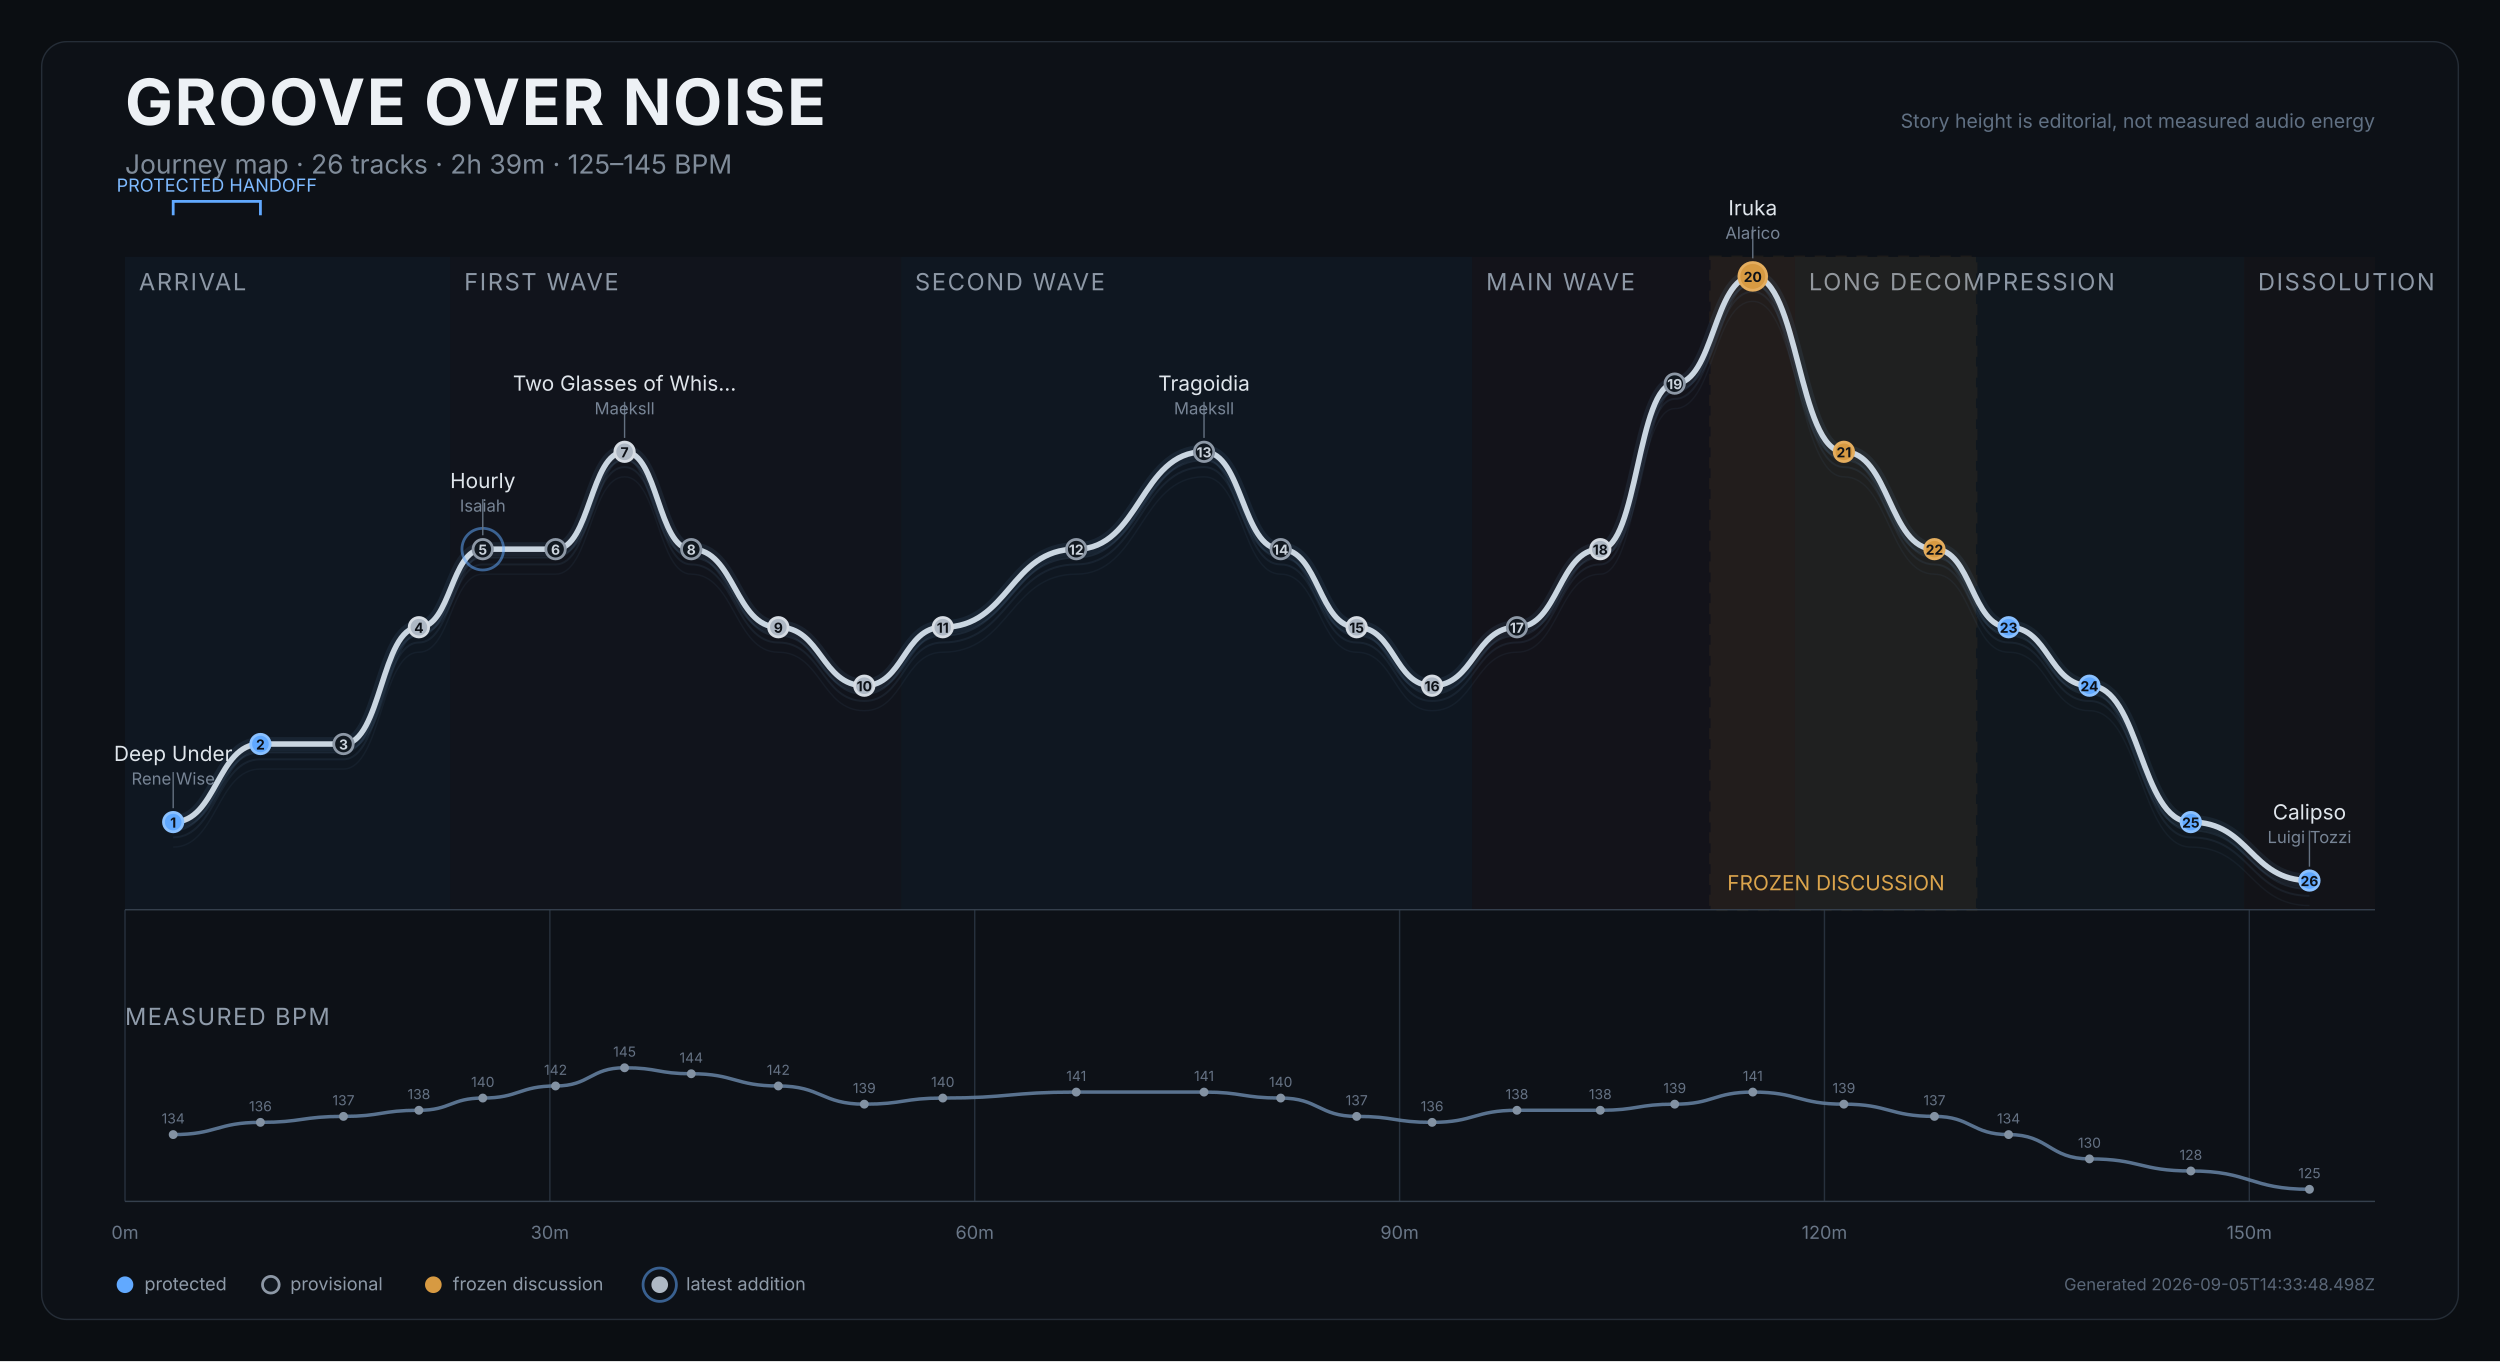
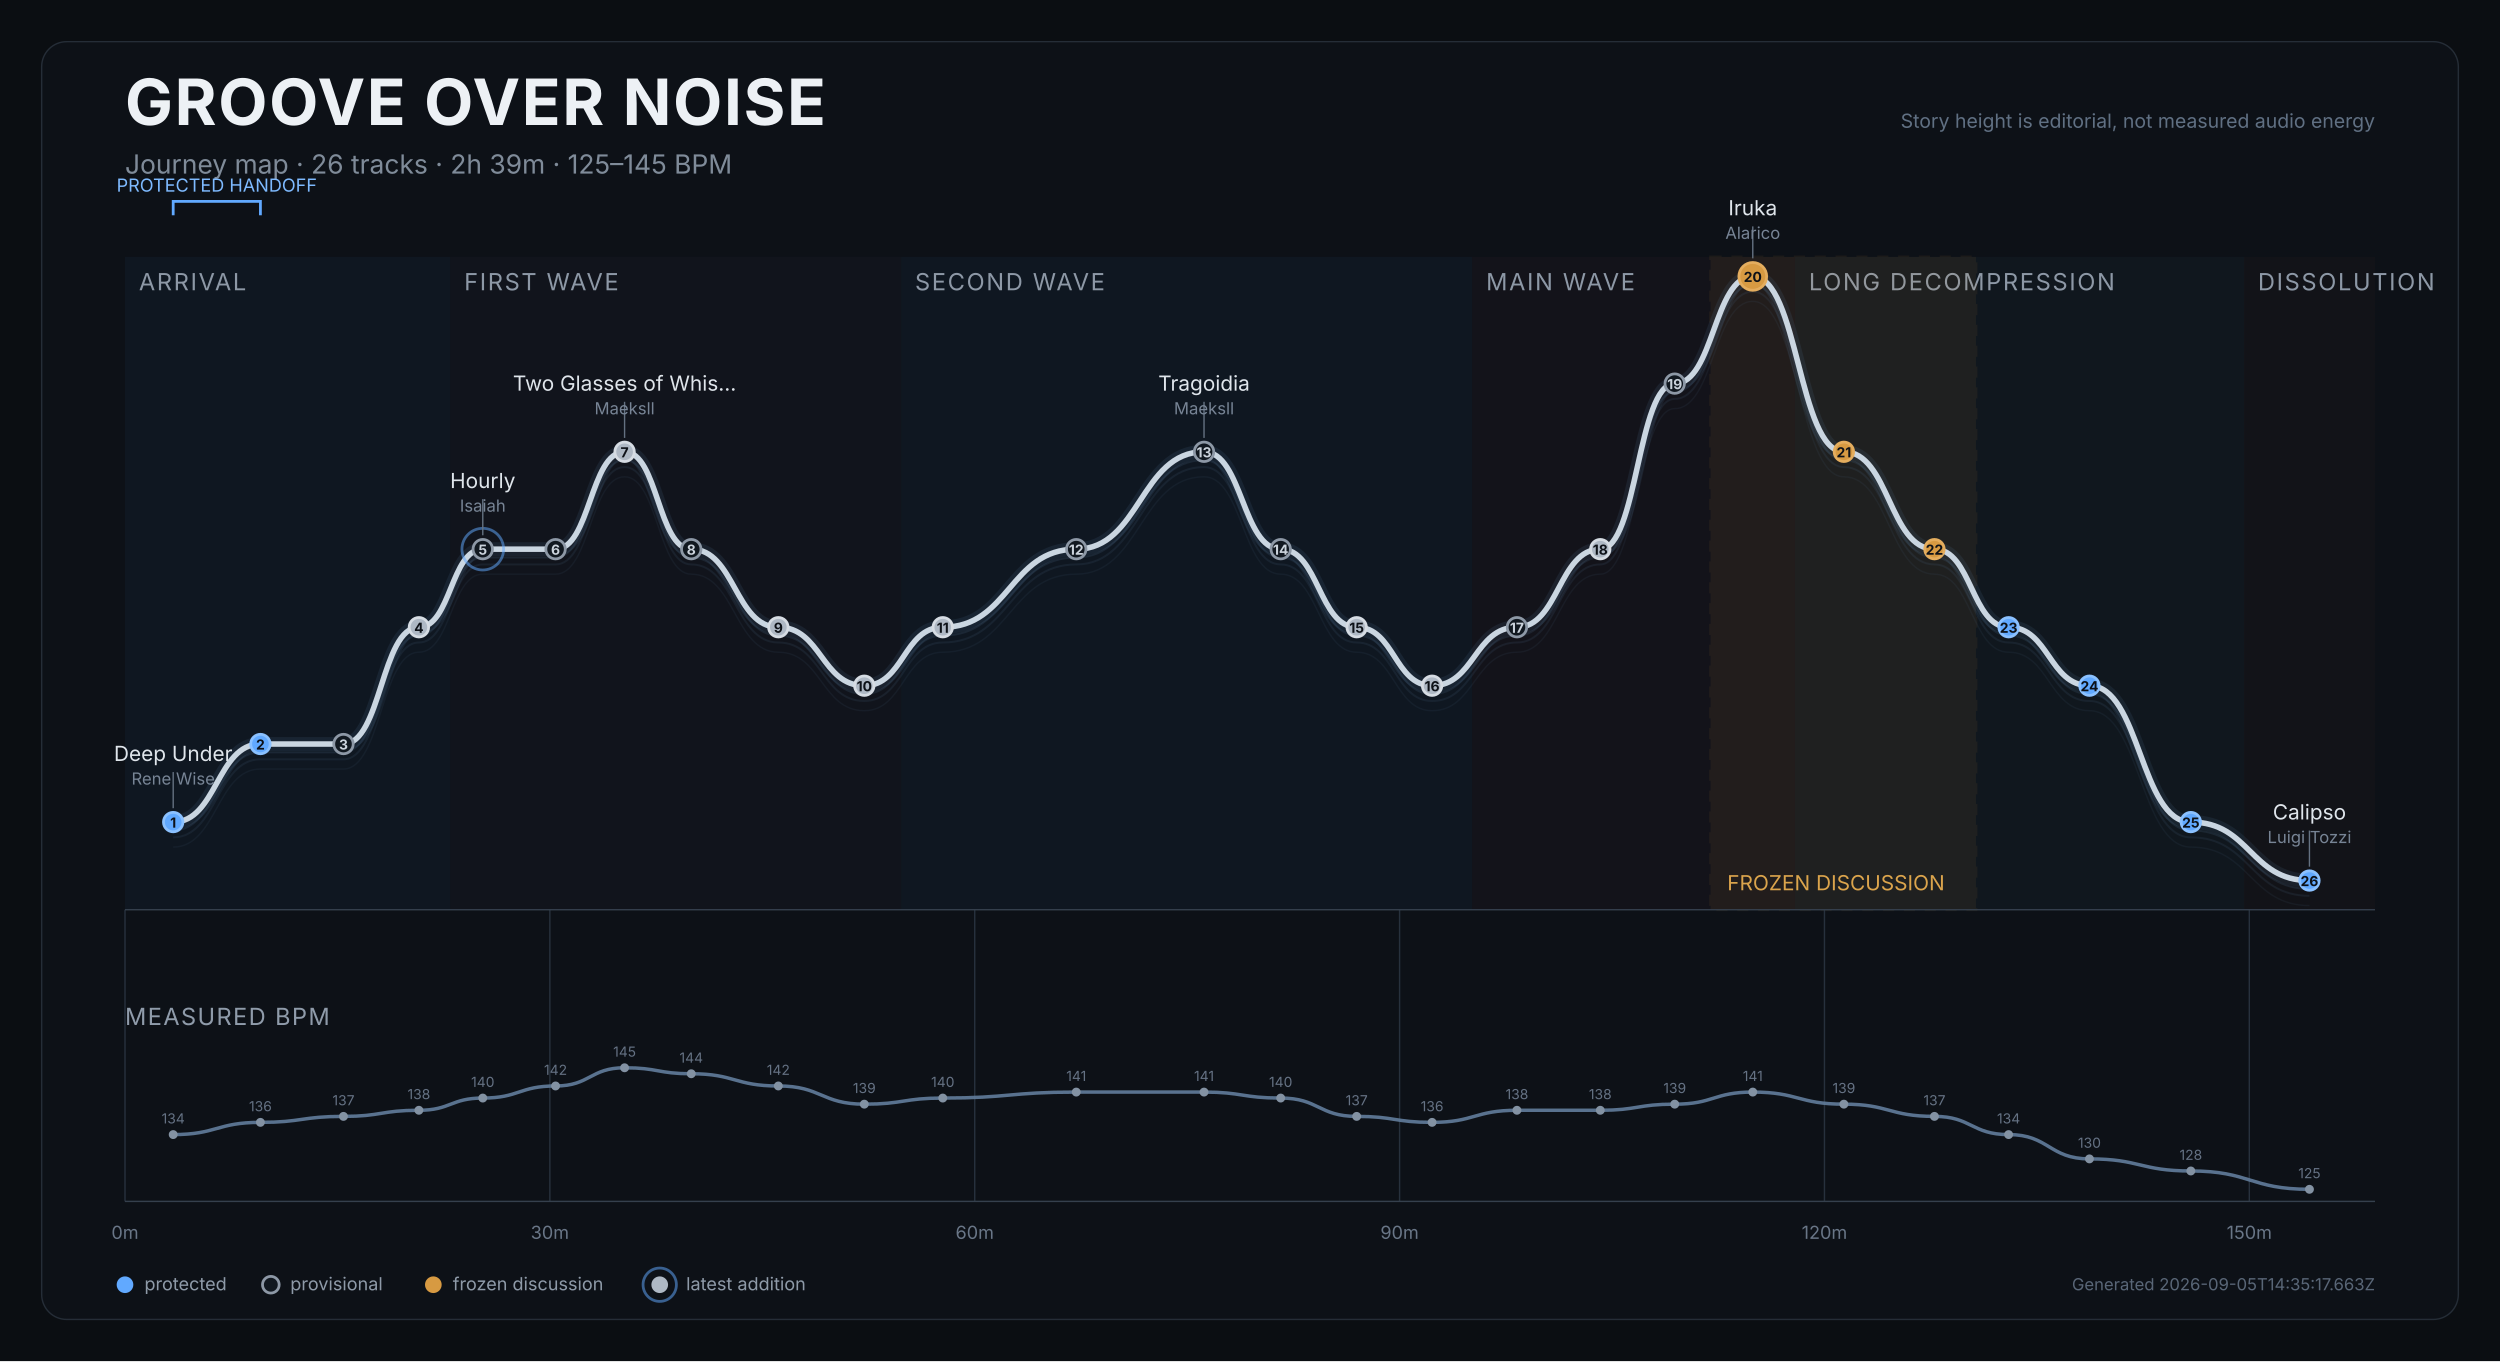
<svg xmlns="http://www.w3.org/2000/svg" width="1800" height="980" viewBox="0 0 1800 980" role="img" aria-labelledby="title desc">
  <rect width="1800" height="980" fill="#0b0e12" />
  <rect x="30" y="30" width="1740" height="920" rx="18" fill="#0d1117" stroke="#252d37" />
  <text x="90" y="90" fill="#edf1f5" font-size="46" font-weight="750" font-family="Inter,Arial,sans-serif" letter-spacing="1.2">GROOVE OVER NOISE</text>
  <text x="90" y="125" fill="#7f8b99" font-size="19" font-family="Inter,Arial,sans-serif">Journey map · 26 tracks · 2h 39m · 125–145 BPM</text>
  <text x="1710" y="92" text-anchor="end" fill="#607083" font-size="14" font-family="Inter,Arial,sans-serif">Story height is editorial, not measured audio energy</text>
  <g>
    <rect x="90.0" y="185" width="234.2" height="470" fill="#101923" opacity="0.82" />
    <text x="100.0" y="209" fill="#8d98a6" font-size="17" font-family="Inter,Arial,sans-serif" letter-spacing="1.2">ARRIVAL</text>
  </g>
  <g>
    <rect x="324.2" y="185" width="324.6" height="470" fill="#12151d" opacity="0.82" />
    <text x="334.2" y="209" fill="#8d98a6" font-size="17" font-family="Inter,Arial,sans-serif" letter-spacing="1.2">FIRST WAVE</text>
  </g>
  <g>
    <rect x="648.8" y="185" width="411.2" height="470" fill="#101923" opacity="0.82" />
    <text x="658.8" y="209" fill="#8d98a6" font-size="17" font-family="Inter,Arial,sans-serif" letter-spacing="1.2">SECOND WAVE</text>
  </g>
  <g>
    <rect x="1060.0" y="185" width="232.3" height="470" fill="#15131b" opacity="0.82" />
    <text x="1070.0" y="209" fill="#8d98a6" font-size="17" font-family="Inter,Arial,sans-serif" letter-spacing="1.2">MAIN WAVE</text>
  </g>
  <g>
    <rect x="1292.4" y="185" width="323.3" height="470" fill="#111820" opacity="0.82" />
    <text x="1302.4" y="209" fill="#8d98a6" font-size="17" font-family="Inter,Arial,sans-serif" letter-spacing="1.2">LONG DECOMPRESSION</text>
  </g>
  <g>
    <rect x="1615.7" y="185" width="94.3" height="470" fill="#131419" opacity="0.82" />
    <text x="1625.7" y="209" fill="#8d98a6" font-size="17" font-family="Inter,Arial,sans-serif" letter-spacing="1.2">DISSOLUTION</text>
  </g>
  <g>
    <rect x="1231.6" y="185" width="191.1" height="470" fill="#c98a2e" opacity="0.08" stroke="#c98a2e" stroke-width="2" stroke-dasharray="8 7" />
    <text x="1243.6" y="641" fill="#dba44c" font-size="15" font-family="Inter,Arial,sans-serif">FROZEN DISCUSSION</text>
  </g>
  <line x1="90.0" y1="655" x2="90.0" y2="865" stroke="#27313d" stroke-width="1" />
  <text x="90.0" y="892" text-anchor="middle" fill="#697687" font-size="13" font-family="Inter,Arial,sans-serif">0m</text>
  <line x1="395.9" y1="655" x2="395.9" y2="865" stroke="#27313d" stroke-width="1" />
  <text x="395.9" y="892" text-anchor="middle" fill="#697687" font-size="13" font-family="Inter,Arial,sans-serif">30m</text>
  <line x1="701.8" y1="655" x2="701.8" y2="865" stroke="#27313d" stroke-width="1" />
  <text x="701.8" y="892" text-anchor="middle" fill="#697687" font-size="13" font-family="Inter,Arial,sans-serif">60m</text>
  <line x1="1007.7" y1="655" x2="1007.7" y2="865" stroke="#27313d" stroke-width="1" />
  <text x="1007.7" y="892" text-anchor="middle" fill="#697687" font-size="13" font-family="Inter,Arial,sans-serif">90m</text>
  <line x1="1313.6" y1="655" x2="1313.6" y2="865" stroke="#27313d" stroke-width="1" />
  <text x="1313.6" y="892" text-anchor="middle" fill="#697687" font-size="13" font-family="Inter,Arial,sans-serif">120m</text>
  <line x1="1619.5" y1="655" x2="1619.5" y2="865" stroke="#27313d" stroke-width="1" />
  <text x="1619.5" y="892" text-anchor="middle" fill="#697687" font-size="13" font-family="Inter,Arial,sans-serif">150m</text>
  <line x1="90" y1="655" x2="1710" y2="655" stroke="#35404d" />
  <path d="M 124.7 609.9 C 156.1 609.9, 156.1 553.7, 187.5 553.7 C 217.4 553.7, 217.4 553.7, 247.3 553.7 C 274.5 553.7, 274.5 469.6, 301.6 469.6 C 324.6 469.6, 324.6 413.4, 347.6 413.4 C 373.8 413.4, 373.8 413.4, 400.0 413.4 C 424.9 413.4, 424.9 343.3, 449.7 343.3 C 473.7 343.3, 473.7 413.4, 497.7 413.4 C 529.1 413.4, 529.1 469.6, 560.4 469.6 C 591.4 469.6, 591.4 511.7, 622.3 511.7 C 650.6 511.7, 650.6 469.6, 678.8 469.6 C 726.9 469.6, 726.9 413.4, 774.9 413.4 C 820.9 413.4, 820.9 343.3, 866.9 343.3 C 894.5 343.3, 894.5 413.4, 922.1 413.4 C 949.5 413.4, 949.5 469.6, 976.8 469.6 C 1004.0 469.6, 1004.0 511.7, 1031.1 511.7 C 1061.6 511.7, 1061.6 469.6, 1092.2 469.6 C 1122.2 469.6, 1122.2 413.4, 1152.2 413.4 C 1179.0 413.4, 1179.0 294.2, 1205.8 294.2 C 1233.9 294.2, 1233.9 217.0, 1262.0 217.0 C 1294.8 217.0, 1294.8 343.3, 1327.6 343.3 C 1360.2 343.3, 1360.2 413.4, 1392.8 413.4 C 1419.5 413.4, 1419.5 469.6, 1446.2 469.6 C 1475.3 469.6, 1475.3 511.7, 1504.4 511.7 C 1540.9 511.7, 1540.9 609.9, 1577.4 609.9 C 1620.1 609.9, 1620.1 652.0, 1662.8 652.0" fill="none" stroke="#45617c" stroke-width="1" opacity="0.12" />
  <path d="M 124.7 602.9 C 156.1 602.9, 156.1 546.7, 187.5 546.7 C 217.4 546.7, 217.4 546.7, 247.3 546.7 C 274.5 546.7, 274.5 462.6, 301.6 462.6 C 324.6 462.6, 324.6 406.4, 347.6 406.4 C 373.8 406.4, 373.8 406.4, 400.0 406.4 C 424.9 406.4, 424.9 336.3, 449.7 336.3 C 473.7 336.3, 473.7 406.4, 497.7 406.4 C 529.1 406.4, 529.1 462.6, 560.4 462.6 C 591.4 462.6, 591.4 504.7, 622.3 504.7 C 650.6 504.7, 650.6 462.6, 678.8 462.6 C 726.9 462.6, 726.9 406.4, 774.9 406.4 C 820.9 406.4, 820.9 336.3, 866.9 336.3 C 894.5 336.3, 894.5 406.4, 922.1 406.4 C 949.5 406.4, 949.5 462.6, 976.8 462.6 C 1004.0 462.6, 1004.0 504.7, 1031.1 504.7 C 1061.6 504.7, 1061.6 462.6, 1092.2 462.6 C 1122.2 462.6, 1122.2 406.4, 1152.2 406.4 C 1179.0 406.4, 1179.0 287.2, 1205.8 287.2 C 1233.9 287.2, 1233.9 210.0, 1262.0 210.0 C 1294.8 210.0, 1294.8 336.3, 1327.6 336.3 C 1360.2 336.3, 1360.2 406.4, 1392.8 406.4 C 1419.5 406.4, 1419.5 462.6, 1446.2 462.6 C 1475.3 462.6, 1475.3 504.7, 1504.4 504.7 C 1540.9 504.7, 1540.9 602.9, 1577.4 602.9 C 1620.1 602.9, 1620.1 645.0, 1662.8 645.0" fill="none" stroke="#45617c" stroke-width="1.4" opacity="0.17" />
  <path d="M 124.7 597.9 C 156.1 597.9, 156.1 541.7, 187.5 541.7 C 217.4 541.7, 217.4 541.7, 247.3 541.7 C 274.5 541.7, 274.5 457.6, 301.6 457.6 C 324.6 457.6, 324.6 401.4, 347.6 401.4 C 373.8 401.4, 373.8 401.4, 400.0 401.4 C 424.9 401.4, 424.9 331.3, 449.7 331.3 C 473.7 331.3, 473.7 401.4, 497.7 401.4 C 529.1 401.4, 529.1 457.6, 560.4 457.6 C 591.4 457.6, 591.4 499.7, 622.3 499.7 C 650.6 499.7, 650.6 457.6, 678.8 457.6 C 726.9 457.6, 726.9 401.4, 774.9 401.4 C 820.9 401.4, 820.9 331.3, 866.9 331.3 C 894.5 331.3, 894.5 401.4, 922.1 401.4 C 949.5 401.4, 949.5 457.6, 976.8 457.6 C 1004.0 457.6, 1004.0 499.7, 1031.1 499.7 C 1061.6 499.7, 1061.6 457.6, 1092.2 457.6 C 1122.2 457.6, 1122.2 401.4, 1152.2 401.4 C 1179.0 401.4, 1179.0 282.2, 1205.8 282.2 C 1233.9 282.2, 1233.9 205.0, 1262.0 205.0 C 1294.8 205.0, 1294.8 331.3, 1327.6 331.3 C 1360.2 331.3, 1360.2 401.4, 1392.8 401.4 C 1419.5 401.4, 1419.5 457.6, 1446.2 457.6 C 1475.3 457.6, 1475.3 499.7, 1504.4 499.7 C 1540.9 499.7, 1540.9 597.9, 1577.4 597.9 C 1620.1 597.9, 1620.1 640.0, 1662.8 640.0" fill="none" stroke="#45617c" stroke-width="1.4" opacity="0.22" />
  <path d="M 124.7 591.9 C 156.1 591.9, 156.1 535.7, 187.5 535.7 C 217.4 535.7, 217.4 535.7, 247.3 535.7 C 274.5 535.7, 274.5 451.6, 301.6 451.6 C 324.6 451.6, 324.6 395.4, 347.6 395.4 C 373.8 395.4, 373.8 395.4, 400.0 395.4 C 424.9 395.4, 424.9 325.3, 449.7 325.3 C 473.7 325.3, 473.7 395.4, 497.7 395.4 C 529.1 395.4, 529.1 451.6, 560.4 451.6 C 591.4 451.6, 591.4 493.7, 622.3 493.7 C 650.6 493.7, 650.6 451.6, 678.8 451.6 C 726.9 451.6, 726.9 395.4, 774.9 395.4 C 820.9 395.4, 820.9 325.3, 866.9 325.3 C 894.5 325.3, 894.5 395.4, 922.1 395.4 C 949.5 395.4, 949.5 451.6, 976.8 451.6 C 1004.0 451.6, 1004.0 493.7, 1031.1 493.7 C 1061.6 493.7, 1061.6 451.6, 1092.2 451.6 C 1122.2 451.6, 1122.2 395.4, 1152.2 395.4 C 1179.0 395.4, 1179.0 276.2, 1205.8 276.2 C 1233.9 276.2, 1233.9 199.0, 1262.0 199.0 C 1294.8 199.0, 1294.8 325.3, 1327.6 325.3 C 1360.2 325.3, 1360.2 395.4, 1392.8 395.4 C 1419.5 395.4, 1419.5 451.6, 1446.2 451.6 C 1475.3 451.6, 1475.3 493.7, 1504.4 493.7 C 1540.9 493.7, 1540.9 591.9, 1577.4 591.9 C 1620.1 591.9, 1620.1 634.0, 1662.8 634.0" fill="none" stroke="#d9e0e7" stroke-width="4" stroke-linecap="round" stroke-linejoin="round" />
  <path d="M 124.7 591.9 C 156.1 591.9, 156.1 535.7, 187.5 535.7 C 217.4 535.7, 217.4 535.7, 247.3 535.7 C 274.5 535.7, 274.5 451.6, 301.6 451.6 C 324.6 451.6, 324.6 395.4, 347.6 395.4 C 373.8 395.4, 373.8 395.4, 400.0 395.4 C 424.9 395.4, 424.9 325.3, 449.7 325.3 C 473.7 325.3, 473.7 395.4, 497.7 395.4 C 529.1 395.4, 529.1 451.6, 560.4 451.6 C 591.4 451.6, 591.4 493.7, 622.3 493.7 C 650.6 493.7, 650.6 451.6, 678.8 451.6 C 726.9 451.6, 726.9 395.4, 774.9 395.4 C 820.9 395.4, 820.9 325.3, 866.9 325.3 C 894.5 325.3, 894.5 395.4, 922.1 395.4 C 949.5 395.4, 949.5 451.6, 976.8 451.6 C 1004.0 451.6, 1004.0 493.7, 1031.1 493.7 C 1061.6 493.7, 1061.6 451.6, 1092.2 451.6 C 1122.2 451.6, 1122.2 395.4, 1152.2 395.4 C 1179.0 395.4, 1179.0 276.2, 1205.8 276.2 C 1233.9 276.2, 1233.9 199.0, 1262.0 199.0 C 1294.8 199.0, 1294.8 325.3, 1327.6 325.3 C 1360.2 325.3, 1360.2 395.4, 1392.8 395.4 C 1419.5 395.4, 1419.5 451.6, 1446.2 451.6 C 1475.3 451.6, 1475.3 493.7, 1504.4 493.7 C 1540.9 493.7, 1540.9 591.9, 1577.4 591.9 C 1620.1 591.9, 1620.1 634.0, 1662.8 634.0" fill="none" stroke="#6088b1" stroke-width="10" opacity="0.12" stroke-linecap="round" />
  <g>
    <path d="M 124.7 155 L 124.7 145 L 187.5 145 L 187.5 155" fill="none" stroke="#61a9ff" stroke-width="2" />
    <text x="156.1" y="138" text-anchor="middle" fill="#7ebaff" font-size="13" font-family="Inter,Arial,sans-serif">PROTECTED HANDOFF</text>
  </g>
  <g>
    <circle cx="124.7" cy="591.9" r="7" fill="#61a9ff" stroke="#8bc1ff" stroke-width="2" />
    <text x="124.7" y="595.9" text-anchor="middle" fill="#0d1117" font-size="10" font-weight="700" font-family="Inter,Arial,sans-serif">1</text>
    <g>
      <line x1="124.7" y1="581.9" x2="124.7" y2="555.9" stroke="#647181" stroke-width="1" />
      <text x="124.7" y="547.9" text-anchor="middle" fill="#dfe5eb" font-size="15" font-family="Inter,Arial,sans-serif">Deep Under</text>
      <text x="124.7" y="564.9" text-anchor="middle" fill="#778495" font-size="12" font-family="Inter,Arial,sans-serif">Rene Wise</text>
    </g>
  </g>
  <g>
    <circle cx="187.5" cy="535.7" r="7" fill="#61a9ff" stroke="#8bc1ff" stroke-width="2" />
    <text x="187.5" y="539.7" text-anchor="middle" fill="#0d1117" font-size="10" font-weight="700" font-family="Inter,Arial,sans-serif">2</text>
  </g>
  <g>
    <circle cx="247.3" cy="535.7" r="7" fill="#111820" stroke="#8d98a6" stroke-width="2" />
    <text x="247.3" y="539.7" text-anchor="middle" fill="#cbd3dc" font-size="10" font-weight="700" font-family="Inter,Arial,sans-serif">3</text>
  </g>
  <g>
    <circle cx="301.6" cy="451.6" r="7" fill="#aeb8c4" stroke="#d6dce3" stroke-width="2" />
    <text x="301.6" y="455.6" text-anchor="middle" fill="#0d1117" font-size="10" font-weight="700" font-family="Inter,Arial,sans-serif">4</text>
  </g>
  <g>
    <circle cx="347.6" cy="395.4" r="15" fill="none" stroke="#61a9ff" stroke-width="2" opacity="0.52" />
    <circle cx="347.6" cy="395.4" r="7" fill="#111820" stroke="#8d98a6" stroke-width="2" />
    <text x="347.6" y="399.4" text-anchor="middle" fill="#cbd3dc" font-size="10" font-weight="700" font-family="Inter,Arial,sans-serif">5</text>
    <g>
      <line x1="347.6" y1="385.4" x2="347.6" y2="359.4" stroke="#647181" stroke-width="1" />
      <text x="347.6" y="351.4" text-anchor="middle" fill="#dfe5eb" font-size="15" font-family="Inter,Arial,sans-serif">Hourly</text>
      <text x="347.6" y="368.4" text-anchor="middle" fill="#778495" font-size="12" font-family="Inter,Arial,sans-serif">Isaiah</text>
    </g>
  </g>
  <g>
    <circle cx="400.0" cy="395.4" r="7" fill="#111820" stroke="#8d98a6" stroke-width="2" />
    <text x="400.0" y="399.4" text-anchor="middle" fill="#cbd3dc" font-size="10" font-weight="700" font-family="Inter,Arial,sans-serif">6</text>
  </g>
  <g>
    <circle cx="449.7" cy="325.3" r="7" fill="#aeb8c4" stroke="#d6dce3" stroke-width="2" />
    <text x="449.7" y="329.3" text-anchor="middle" fill="#0d1117" font-size="10" font-weight="700" font-family="Inter,Arial,sans-serif">7</text>
    <g>
      <line x1="449.7" y1="315.3" x2="449.7" y2="289.3" stroke="#647181" stroke-width="1" />
      <text x="449.7" y="281.3" text-anchor="middle" fill="#dfe5eb" font-size="15" font-family="Inter,Arial,sans-serif">Two Glasses of Whis…</text>
      <text x="449.7" y="298.3" text-anchor="middle" fill="#778495" font-size="12" font-family="Inter,Arial,sans-serif">Maeksll</text>
    </g>
  </g>
  <g>
    <circle cx="497.7" cy="395.4" r="7" fill="#111820" stroke="#8d98a6" stroke-width="2" />
    <text x="497.7" y="399.4" text-anchor="middle" fill="#cbd3dc" font-size="10" font-weight="700" font-family="Inter,Arial,sans-serif">8</text>
  </g>
  <g>
    <circle cx="560.4" cy="451.6" r="7" fill="#aeb8c4" stroke="#d6dce3" stroke-width="2" />
    <text x="560.4" y="455.6" text-anchor="middle" fill="#0d1117" font-size="10" font-weight="700" font-family="Inter,Arial,sans-serif">9</text>
  </g>
  <g>
    <circle cx="622.3" cy="493.7" r="7" fill="#aeb8c4" stroke="#d6dce3" stroke-width="2" />
    <text x="622.3" y="497.7" text-anchor="middle" fill="#0d1117" font-size="10" font-weight="700" font-family="Inter,Arial,sans-serif">10</text>
  </g>
  <g>
    <circle cx="678.8" cy="451.6" r="7" fill="#aeb8c4" stroke="#d6dce3" stroke-width="2" />
    <text x="678.8" y="455.6" text-anchor="middle" fill="#0d1117" font-size="10" font-weight="700" font-family="Inter,Arial,sans-serif">11</text>
  </g>
  <g>
    <circle cx="774.9" cy="395.4" r="7" fill="#111820" stroke="#8d98a6" stroke-width="2" />
    <text x="774.9" y="399.4" text-anchor="middle" fill="#cbd3dc" font-size="10" font-weight="700" font-family="Inter,Arial,sans-serif">12</text>
  </g>
  <g>
    <circle cx="866.9" cy="325.3" r="7" fill="#111820" stroke="#8d98a6" stroke-width="2" />
    <text x="866.9" y="329.3" text-anchor="middle" fill="#cbd3dc" font-size="10" font-weight="700" font-family="Inter,Arial,sans-serif">13</text>
    <g>
      <line x1="866.9" y1="315.3" x2="866.9" y2="289.3" stroke="#647181" stroke-width="1" />
      <text x="866.9" y="281.3" text-anchor="middle" fill="#dfe5eb" font-size="15" font-family="Inter,Arial,sans-serif">Tragoidia</text>
      <text x="866.9" y="298.3" text-anchor="middle" fill="#778495" font-size="12" font-family="Inter,Arial,sans-serif">Maeksll</text>
    </g>
  </g>
  <g>
    <circle cx="922.1" cy="395.4" r="7" fill="#111820" stroke="#8d98a6" stroke-width="2" />
    <text x="922.1" y="399.4" text-anchor="middle" fill="#cbd3dc" font-size="10" font-weight="700" font-family="Inter,Arial,sans-serif">14</text>
  </g>
  <g>
    <circle cx="976.8" cy="451.6" r="7" fill="#aeb8c4" stroke="#d6dce3" stroke-width="2" />
    <text x="976.8" y="455.6" text-anchor="middle" fill="#0d1117" font-size="10" font-weight="700" font-family="Inter,Arial,sans-serif">15</text>
  </g>
  <g>
    <circle cx="1031.1" cy="493.7" r="7" fill="#aeb8c4" stroke="#d6dce3" stroke-width="2" />
    <text x="1031.1" y="497.7" text-anchor="middle" fill="#0d1117" font-size="10" font-weight="700" font-family="Inter,Arial,sans-serif">16</text>
  </g>
  <g>
    <circle cx="1092.2" cy="451.6" r="7" fill="#111820" stroke="#8d98a6" stroke-width="2" />
    <text x="1092.2" y="455.6" text-anchor="middle" fill="#cbd3dc" font-size="10" font-weight="700" font-family="Inter,Arial,sans-serif">17</text>
  </g>
  <g>
    <circle cx="1152.2" cy="395.4" r="7" fill="#aeb8c4" stroke="#d6dce3" stroke-width="2" />
    <text x="1152.2" y="399.4" text-anchor="middle" fill="#0d1117" font-size="10" font-weight="700" font-family="Inter,Arial,sans-serif">18</text>
  </g>
  <g>
    <circle cx="1205.8" cy="276.2" r="7" fill="#111820" stroke="#8d98a6" stroke-width="2" />
    <text x="1205.8" y="280.2" text-anchor="middle" fill="#cbd3dc" font-size="10" font-weight="700" font-family="Inter,Arial,sans-serif">19</text>
  </g>
  <g>
    <circle cx="1262.0" cy="199.0" r="10" fill="#d79a42" stroke="#e4ad5e" stroke-width="2" />
    <text x="1262.0" y="203.0" text-anchor="middle" fill="#0d1117" font-size="10" font-weight="700" font-family="Inter,Arial,sans-serif">20</text>
    <g>
      <line x1="1262.0" y1="186.0" x2="1262.0" y2="163.0" stroke="#647181" stroke-width="1" />
      <text x="1262.0" y="155.0" text-anchor="middle" fill="#dfe5eb" font-size="15" font-family="Inter,Arial,sans-serif">Iruka</text>
      <text x="1262.0" y="172.0" text-anchor="middle" fill="#778495" font-size="12" font-family="Inter,Arial,sans-serif">Alarico</text>
    </g>
  </g>
  <g>
    <circle cx="1327.6" cy="325.3" r="7" fill="#d79a42" stroke="#e4ad5e" stroke-width="2" />
    <text x="1327.6" y="329.3" text-anchor="middle" fill="#0d1117" font-size="10" font-weight="700" font-family="Inter,Arial,sans-serif">21</text>
  </g>
  <g>
    <circle cx="1392.8" cy="395.4" r="7" fill="#d79a42" stroke="#e4ad5e" stroke-width="2" />
    <text x="1392.8" y="399.4" text-anchor="middle" fill="#0d1117" font-size="10" font-weight="700" font-family="Inter,Arial,sans-serif">22</text>
  </g>
  <g>
    <circle cx="1446.2" cy="451.6" r="7" fill="#61a9ff" stroke="#8bc1ff" stroke-width="2" />
    <text x="1446.2" y="455.6" text-anchor="middle" fill="#0d1117" font-size="10" font-weight="700" font-family="Inter,Arial,sans-serif">23</text>
  </g>
  <g>
    <circle cx="1504.4" cy="493.7" r="7" fill="#61a9ff" stroke="#8bc1ff" stroke-width="2" />
    <text x="1504.4" y="497.7" text-anchor="middle" fill="#0d1117" font-size="10" font-weight="700" font-family="Inter,Arial,sans-serif">24</text>
  </g>
  <g>
    <circle cx="1577.4" cy="591.9" r="7" fill="#61a9ff" stroke="#8bc1ff" stroke-width="2" />
    <text x="1577.4" y="595.9" text-anchor="middle" fill="#0d1117" font-size="10" font-weight="700" font-family="Inter,Arial,sans-serif">25</text>
  </g>
  <g>
    <circle cx="1662.8" cy="634.0" r="7" fill="#61a9ff" stroke="#8bc1ff" stroke-width="2" />
    <text x="1662.8" y="638.0" text-anchor="middle" fill="#0d1117" font-size="10" font-weight="700" font-family="Inter,Arial,sans-serif">26</text>
    <g>
      <line x1="1662.8" y1="624.0" x2="1662.8" y2="598.0" stroke="#647181" stroke-width="1" />
      <text x="1662.8" y="590.0" text-anchor="middle" fill="#dfe5eb" font-size="15" font-family="Inter,Arial,sans-serif">Calipso</text>
      <text x="1662.8" y="607.0" text-anchor="middle" fill="#778495" font-size="12" font-family="Inter,Arial,sans-serif">Luigi Tozzi</text>
    </g>
  </g>
  <text x="90" y="738" fill="#8f9baa" font-size="17" font-family="Inter,Arial,sans-serif" letter-spacing="1">MEASURED BPM</text>
  <path d="M 124.7 816.9 C 156.1 816.9, 156.1 808.1, 187.5 808.1 C 217.4 808.1, 217.4 803.8, 247.3 803.8 C 274.5 803.8, 274.5 799.4, 301.6 799.4 C 324.6 799.4, 324.6 790.6, 347.6 790.6 C 373.8 790.6, 373.8 781.9, 400.0 781.9 C 424.9 781.9, 424.9 768.8, 449.7 768.8 C 473.7 768.8, 473.7 773.1, 497.7 773.1 C 529.1 773.1, 529.1 781.9, 560.4 781.9 C 591.4 781.9, 591.4 795.0, 622.3 795.0 C 650.6 795.0, 650.6 790.6, 678.8 790.6 C 726.9 790.6, 726.9 786.3, 774.9 786.3 C 820.9 786.3, 820.9 786.3, 866.9 786.3 C 894.5 786.3, 894.5 790.6, 922.1 790.6 C 949.5 790.6, 949.5 803.8, 976.8 803.8 C 1004.0 803.8, 1004.0 808.1, 1031.1 808.1 C 1061.6 808.1, 1061.6 799.4, 1092.2 799.4 C 1122.2 799.4, 1122.2 799.4, 1152.2 799.4 C 1179.0 799.4, 1179.0 795.0, 1205.8 795.0 C 1233.9 795.0, 1233.9 786.3, 1262.0 786.3 C 1294.8 786.3, 1294.8 795.0, 1327.6 795.0 C 1360.2 795.0, 1360.2 803.8, 1392.8 803.8 C 1419.5 803.8, 1419.5 816.9, 1446.2 816.9 C 1475.3 816.9, 1475.3 834.4, 1504.4 834.4 C 1540.9 834.4, 1540.9 843.1, 1577.4 843.1 C 1620.1 843.1, 1620.1 856.3, 1662.8 856.3" fill="none" stroke="#607b99" stroke-width="2.5" opacity="0.92" />
  <g>
    <circle cx="124.7" cy="816.9" r="3.2" fill="#8392a3" />
    <text x="124.7" y="808.9" text-anchor="middle" fill="#657284" font-size="10" font-family="Inter,Arial,sans-serif">134</text>
  </g>
  <g>
    <circle cx="187.5" cy="808.1" r="3.2" fill="#8392a3" />
    <text x="187.5" y="800.1" text-anchor="middle" fill="#657284" font-size="10" font-family="Inter,Arial,sans-serif">136</text>
  </g>
  <g>
    <circle cx="247.3" cy="803.8" r="3.2" fill="#8392a3" />
    <text x="247.3" y="795.8" text-anchor="middle" fill="#657284" font-size="10" font-family="Inter,Arial,sans-serif">137</text>
  </g>
  <g>
    <circle cx="301.6" cy="799.4" r="3.2" fill="#8392a3" />
    <text x="301.6" y="791.4" text-anchor="middle" fill="#657284" font-size="10" font-family="Inter,Arial,sans-serif">138</text>
  </g>
  <g>
    <circle cx="347.6" cy="790.6" r="3.2" fill="#8392a3" />
    <text x="347.6" y="782.6" text-anchor="middle" fill="#657284" font-size="10" font-family="Inter,Arial,sans-serif">140</text>
  </g>
  <g>
    <circle cx="400.0" cy="781.9" r="3.2" fill="#8392a3" />
    <text x="400.0" y="773.9" text-anchor="middle" fill="#657284" font-size="10" font-family="Inter,Arial,sans-serif">142</text>
  </g>
  <g>
    <circle cx="449.7" cy="768.8" r="3.2" fill="#8392a3" />
    <text x="449.7" y="760.8" text-anchor="middle" fill="#657284" font-size="10" font-family="Inter,Arial,sans-serif">145</text>
  </g>
  <g>
    <circle cx="497.7" cy="773.1" r="3.2" fill="#8392a3" />
    <text x="497.7" y="765.1" text-anchor="middle" fill="#657284" font-size="10" font-family="Inter,Arial,sans-serif">144</text>
  </g>
  <g>
    <circle cx="560.4" cy="781.9" r="3.2" fill="#8392a3" />
    <text x="560.4" y="773.9" text-anchor="middle" fill="#657284" font-size="10" font-family="Inter,Arial,sans-serif">142</text>
  </g>
  <g>
    <circle cx="622.3" cy="795.0" r="3.2" fill="#8392a3" />
    <text x="622.3" y="787.0" text-anchor="middle" fill="#657284" font-size="10" font-family="Inter,Arial,sans-serif">139</text>
  </g>
  <g>
    <circle cx="678.8" cy="790.6" r="3.2" fill="#8392a3" />
    <text x="678.8" y="782.6" text-anchor="middle" fill="#657284" font-size="10" font-family="Inter,Arial,sans-serif">140</text>
  </g>
  <g>
    <circle cx="774.9" cy="786.3" r="3.2" fill="#8392a3" />
    <text x="774.9" y="778.3" text-anchor="middle" fill="#657284" font-size="10" font-family="Inter,Arial,sans-serif">141</text>
  </g>
  <g>
    <circle cx="866.9" cy="786.3" r="3.2" fill="#8392a3" />
    <text x="866.9" y="778.3" text-anchor="middle" fill="#657284" font-size="10" font-family="Inter,Arial,sans-serif">141</text>
  </g>
  <g>
    <circle cx="922.1" cy="790.6" r="3.2" fill="#8392a3" />
    <text x="922.1" y="782.6" text-anchor="middle" fill="#657284" font-size="10" font-family="Inter,Arial,sans-serif">140</text>
  </g>
  <g>
    <circle cx="976.8" cy="803.8" r="3.2" fill="#8392a3" />
    <text x="976.8" y="795.8" text-anchor="middle" fill="#657284" font-size="10" font-family="Inter,Arial,sans-serif">137</text>
  </g>
  <g>
    <circle cx="1031.1" cy="808.1" r="3.2" fill="#8392a3" />
    <text x="1031.1" y="800.1" text-anchor="middle" fill="#657284" font-size="10" font-family="Inter,Arial,sans-serif">136</text>
  </g>
  <g>
    <circle cx="1092.2" cy="799.4" r="3.2" fill="#8392a3" />
    <text x="1092.2" y="791.4" text-anchor="middle" fill="#657284" font-size="10" font-family="Inter,Arial,sans-serif">138</text>
  </g>
  <g>
    <circle cx="1152.2" cy="799.4" r="3.2" fill="#8392a3" />
    <text x="1152.2" y="791.4" text-anchor="middle" fill="#657284" font-size="10" font-family="Inter,Arial,sans-serif">138</text>
  </g>
  <g>
    <circle cx="1205.8" cy="795.0" r="3.2" fill="#8392a3" />
    <text x="1205.8" y="787.0" text-anchor="middle" fill="#657284" font-size="10" font-family="Inter,Arial,sans-serif">139</text>
  </g>
  <g>
    <circle cx="1262.0" cy="786.3" r="3.2" fill="#8392a3" />
    <text x="1262.0" y="778.3" text-anchor="middle" fill="#657284" font-size="10" font-family="Inter,Arial,sans-serif">141</text>
  </g>
  <g>
    <circle cx="1327.6" cy="795.0" r="3.2" fill="#8392a3" />
    <text x="1327.6" y="787.0" text-anchor="middle" fill="#657284" font-size="10" font-family="Inter,Arial,sans-serif">139</text>
  </g>
  <g>
    <circle cx="1392.8" cy="803.8" r="3.2" fill="#8392a3" />
    <text x="1392.8" y="795.8" text-anchor="middle" fill="#657284" font-size="10" font-family="Inter,Arial,sans-serif">137</text>
  </g>
  <g>
    <circle cx="1446.2" cy="816.9" r="3.2" fill="#8392a3" />
    <text x="1446.2" y="808.9" text-anchor="middle" fill="#657284" font-size="10" font-family="Inter,Arial,sans-serif">134</text>
  </g>
  <g>
    <circle cx="1504.4" cy="834.4" r="3.2" fill="#8392a3" />
    <text x="1504.4" y="826.4" text-anchor="middle" fill="#657284" font-size="10" font-family="Inter,Arial,sans-serif">130</text>
  </g>
  <g>
    <circle cx="1577.4" cy="843.1" r="3.2" fill="#8392a3" />
    <text x="1577.4" y="835.1" text-anchor="middle" fill="#657284" font-size="10" font-family="Inter,Arial,sans-serif">128</text>
  </g>
  <g>
    <circle cx="1662.8" cy="856.3" r="3.2" fill="#8392a3" />
    <text x="1662.8" y="848.3" text-anchor="middle" fill="#657284" font-size="10" font-family="Inter,Arial,sans-serif">125</text>
  </g>
  <line x1="90" y1="865" x2="1710" y2="865" stroke="#35404d" />
  <g transform="translate(90,925)" font-family="Inter,Arial,sans-serif" font-size="13">
    <circle cx="0" cy="0" r="6" fill="#61a9ff" />
    <text x="14" y="4" fill="#8e9aa8">protected</text>
    <circle cx="105" cy="0" r="6" fill="#111820" stroke="#8d98a6" stroke-width="2" />
    <text x="119" y="4" fill="#8e9aa8">provisional</text>
    <circle cx="222" cy="0" r="6" fill="#d79a42" />
    <text x="236" y="4" fill="#8e9aa8">frozen discussion</text>
    <circle cx="385" cy="0" r="12" fill="none" stroke="#61a9ff" stroke-width="2" opacity="0.52" />
    <circle cx="385" cy="0" r="6" fill="#aeb8c4" />
    <text x="404" y="4" fill="#8e9aa8">latest addition</text>
  </g>
-   <text x="1710" y="929" text-anchor="end" fill="#596677" font-size="12" font-family="Inter,Arial,sans-serif">Generated 2026-09-05T14:33:48.498Z</text>
+   <text x="1710" y="929" text-anchor="end" fill="#596677" font-size="12" font-family="Inter,Arial,sans-serif">Generated 2026-09-05T14:35:17.663Z</text>
</svg>
